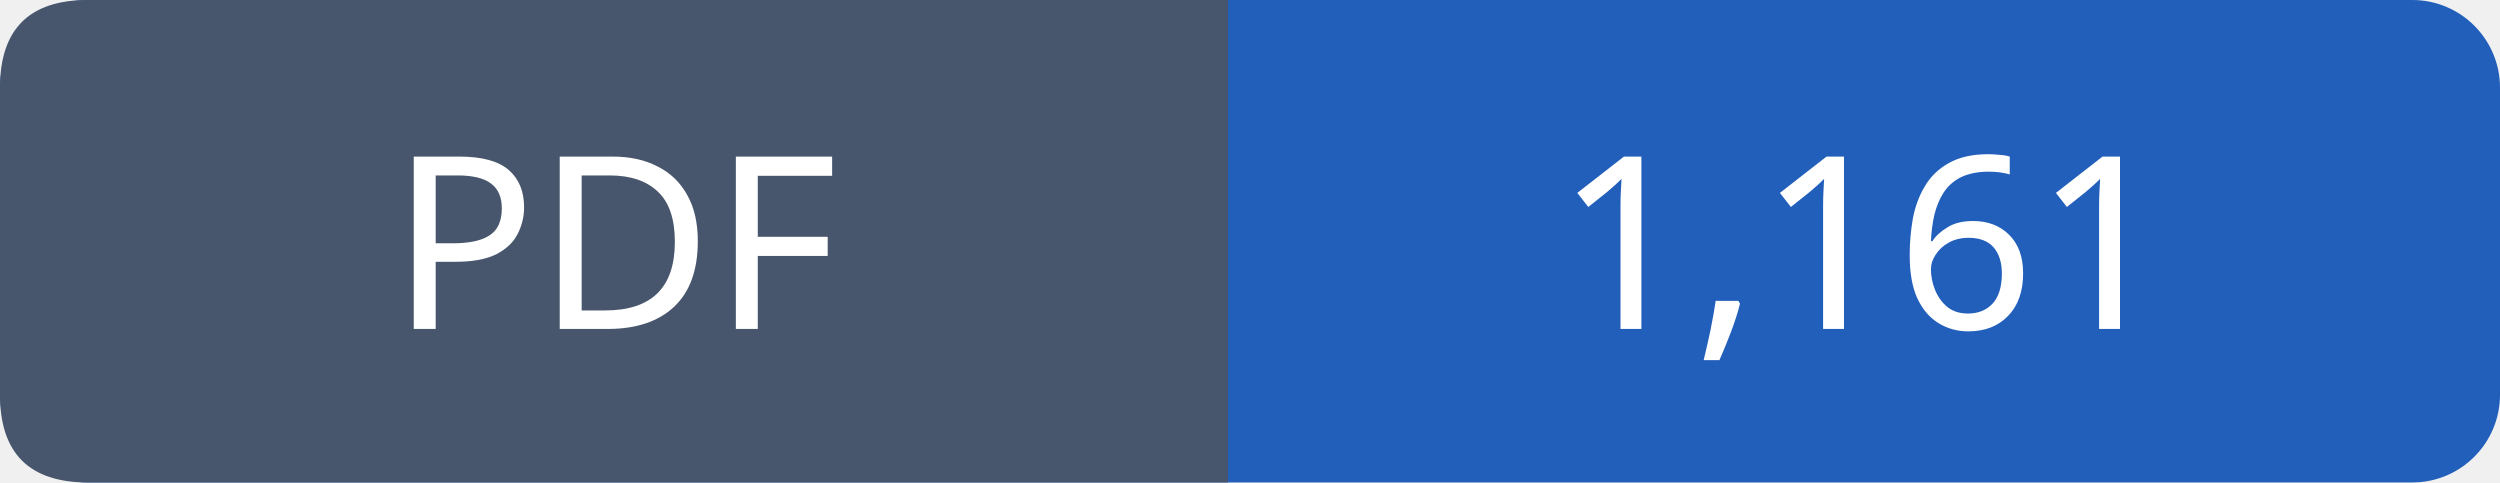
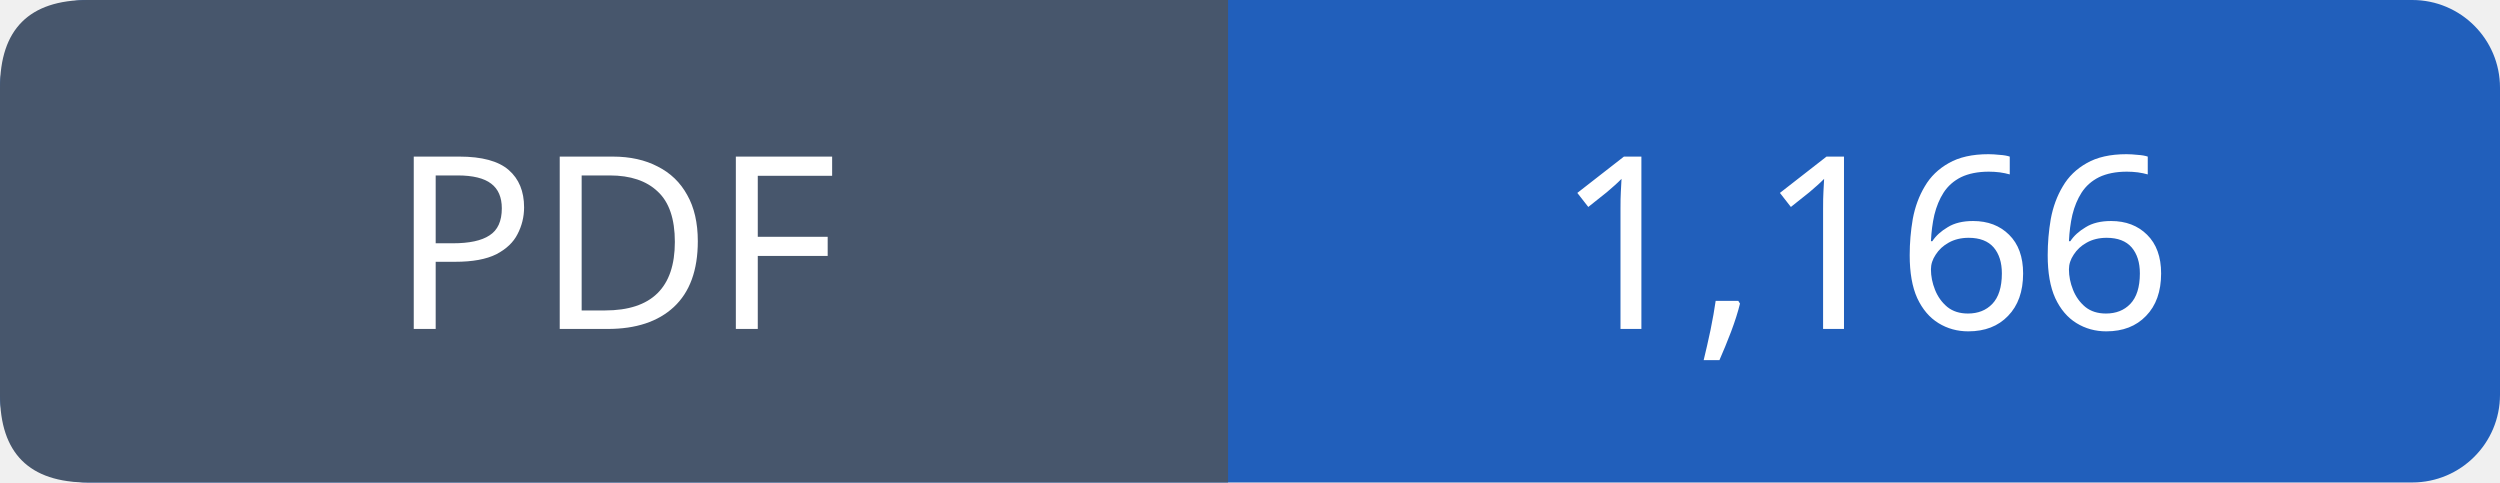
- <svg xmlns="http://www.w3.org/2000/svg" width="114" height="22" viewBox="0 0 114 22" role="img" aria-label="PDF: 1,161">
+ <svg xmlns="http://www.w3.org/2000/svg" width="114" height="22" viewBox="0 0 114 22" role="img" aria-label="PDF: 1,166">
  <rect width="114" height="22" rx="4" fill="#215fbb" />
  <path fill="#47566c" d="M4 0h52v22H4q-4 0-4-4V4q0-4 4-4" />
  <g font-family="Verdana,sans-serif" font-size="11" fill="white" text-anchor="middle">
    <text x="28.0" y="15">PDF</text>
-     <text x="85.0" y="15">1,161</text>
+     <text x="85.0" y="15">1,166</text>
  </g>
</svg>
